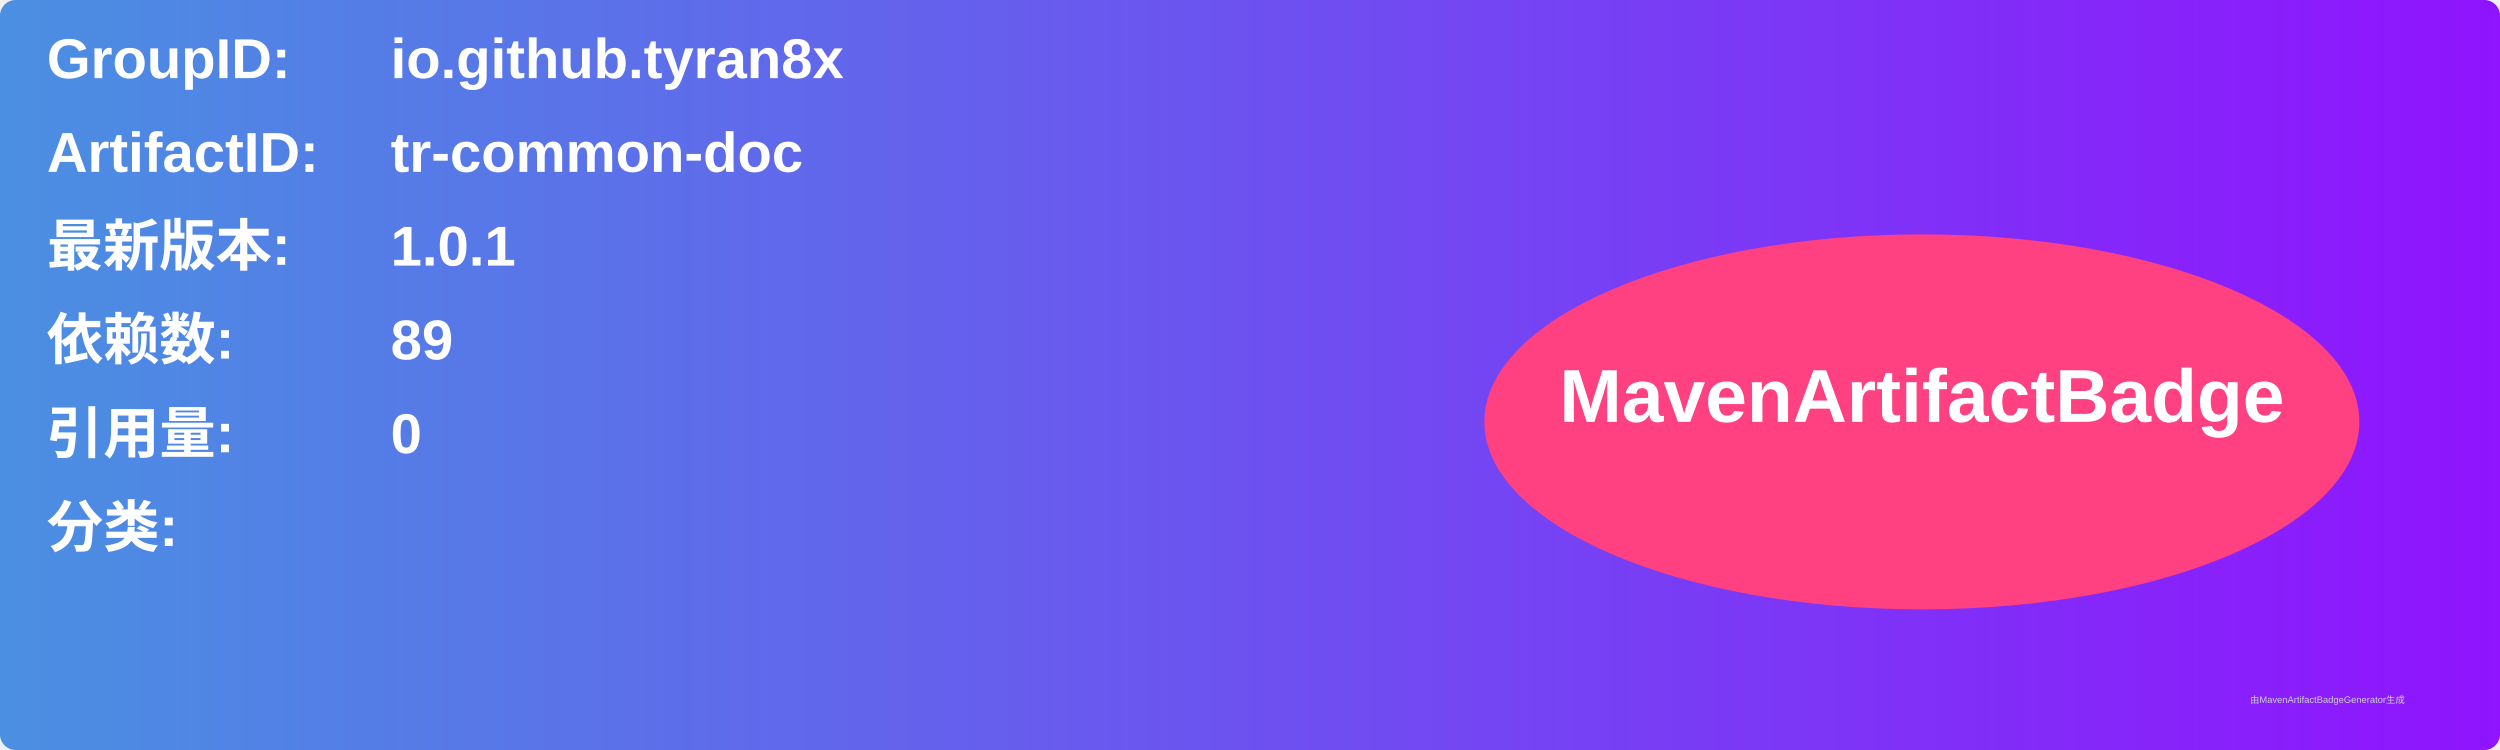
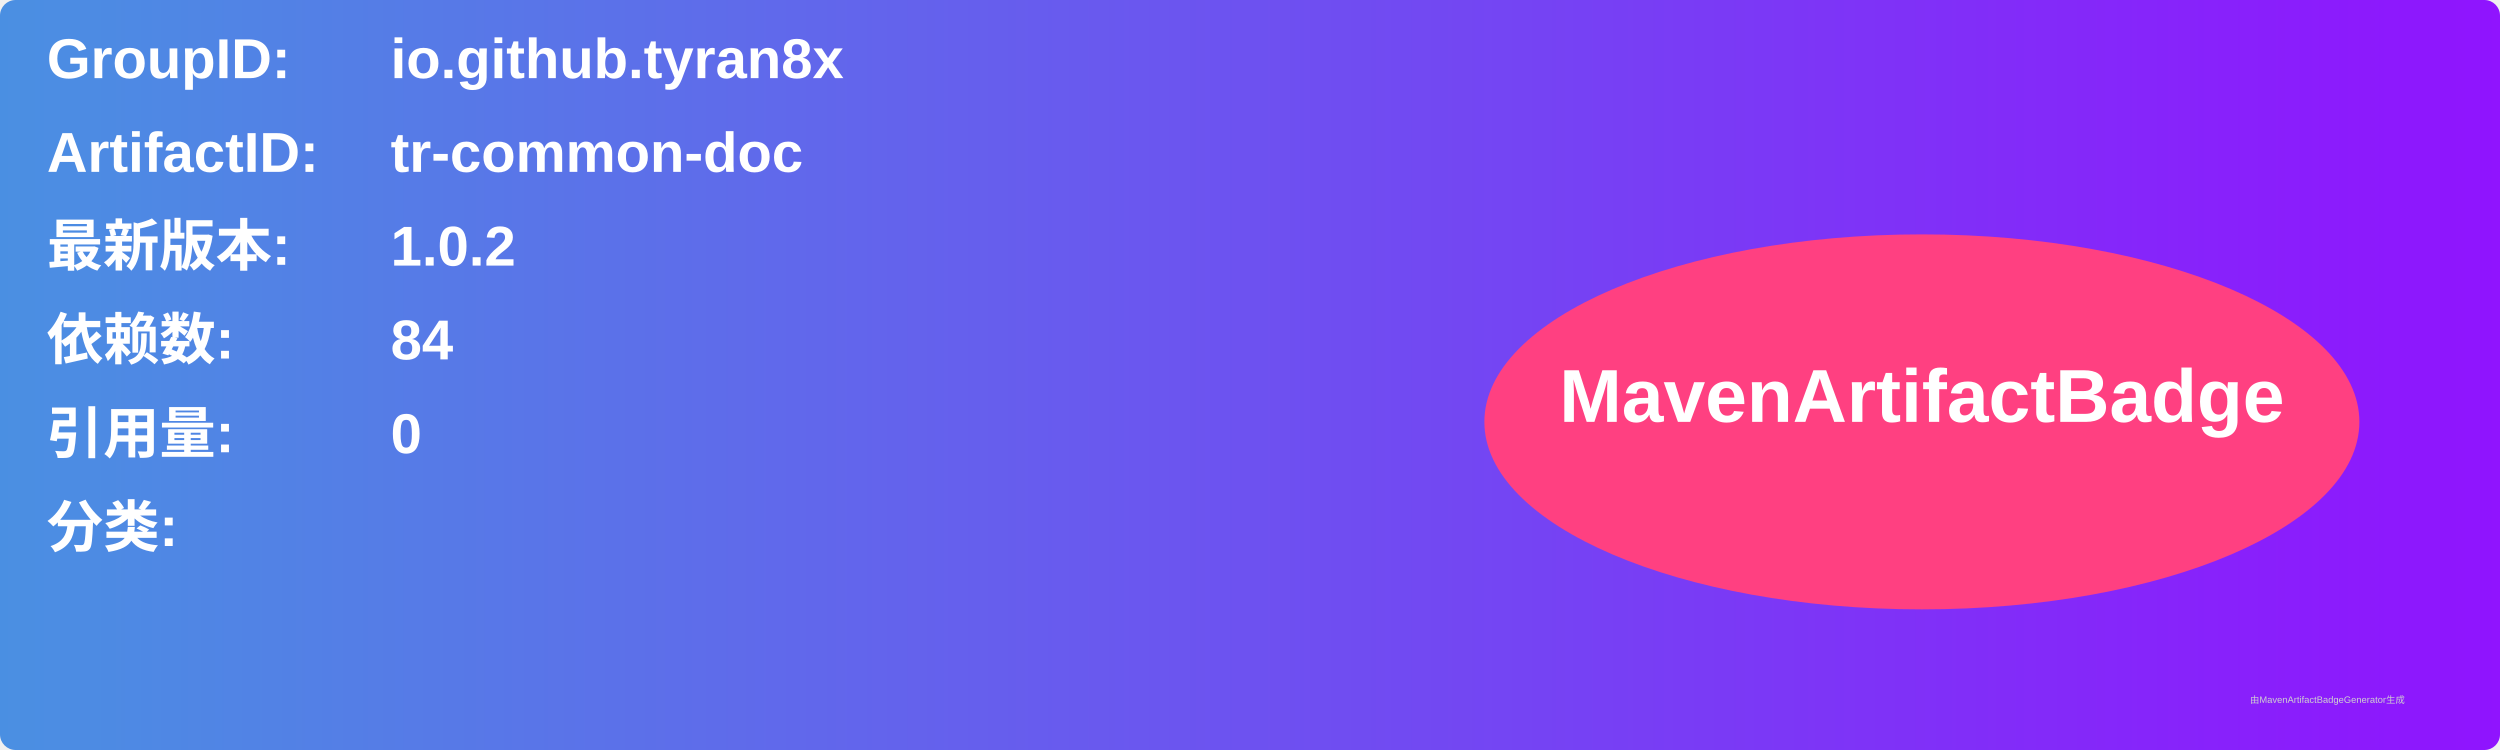
<svg xmlns="http://www.w3.org/2000/svg" width="800" height="240" viewBox="0 0 800 240">
  <linearGradient id="grad" x1="0%" y1="0%" x2="100%" y2="0%">
    <stop offset="0%" stop-color="#4a90e2" />
    <stop offset="100%" stop-color="#9013fe" />
  </linearGradient>
  <rect width="100%" height="100%" rx="5" ry="5" fill="url(#grad)" />
  <g transform="translate(15, 15)">
    <text x="0" y="10" font-family="Arial" font-size="18" fill="white" font-weight="bold" width="260">GroupID:</text>
    <text x="110" y="10" font-family="Arial" font-size="18" fill="white" font-weight="bold" width="460">io.github.tyran8x</text>
    <text x="0" y="40" font-family="Arial" font-size="18" fill="white" font-weight="bold" width="260">ArtifactID:</text>
    <text x="110" y="40" font-family="Arial" font-size="18" fill="white" font-weight="bold" width="460">tr-common-doc</text>
    <text x="0" y="70" font-family="Arial" font-size="18" fill="white" font-weight="bold">最新版本:</text>
    <text x="110" y="70" font-family="Arial" font-size="18" fill="white" font-weight="bold">
-       <tspan font-weight="bold">1.0.1</tspan>
+       <tspan font-weight="bold">1.0.2</tspan>
    </text>
    <text x="0" y="100" font-family="Arial" font-size="18" fill="white" font-weight="bold">依赖数: </text>
    <text x="110" y="100" font-family="Arial" font-size="18" fill="white">
-       <tspan font-weight="bold">89</tspan>
+       <tspan font-weight="bold">84</tspan>
    </text>
    <text x="0" y="130" font-family="Arial" font-size="18" fill="white" font-weight="bold">引用量: </text>
    <text x="110" y="130" font-family="Arial" font-size="18" fill="white">
      <tspan font-weight="bold">0</tspan>
    </text>
    <text x="0" y="160" font-family="Arial" font-size="18" fill="white" font-weight="bold">分类:</text>
    <text x="10" y="190" font-family="Arial" font-size="10" fill="white">
      <tspan font-weight="bold" />
    </text>
    <ellipse cx="600" cy="120" rx="140" ry="60" fill="#ff4081" />
    <text x="600" y="120" text-anchor="middle" font-family="Arial" font-size="24" fill="white" font-weight="bold">MavenArtifactBadge</text>
  </g>
  <text x="720" y="225" font-family="Arial" font-size="3" fill="#d0d0d0">由MavenArtifactBadgeGenerator生成</text>
</svg>
